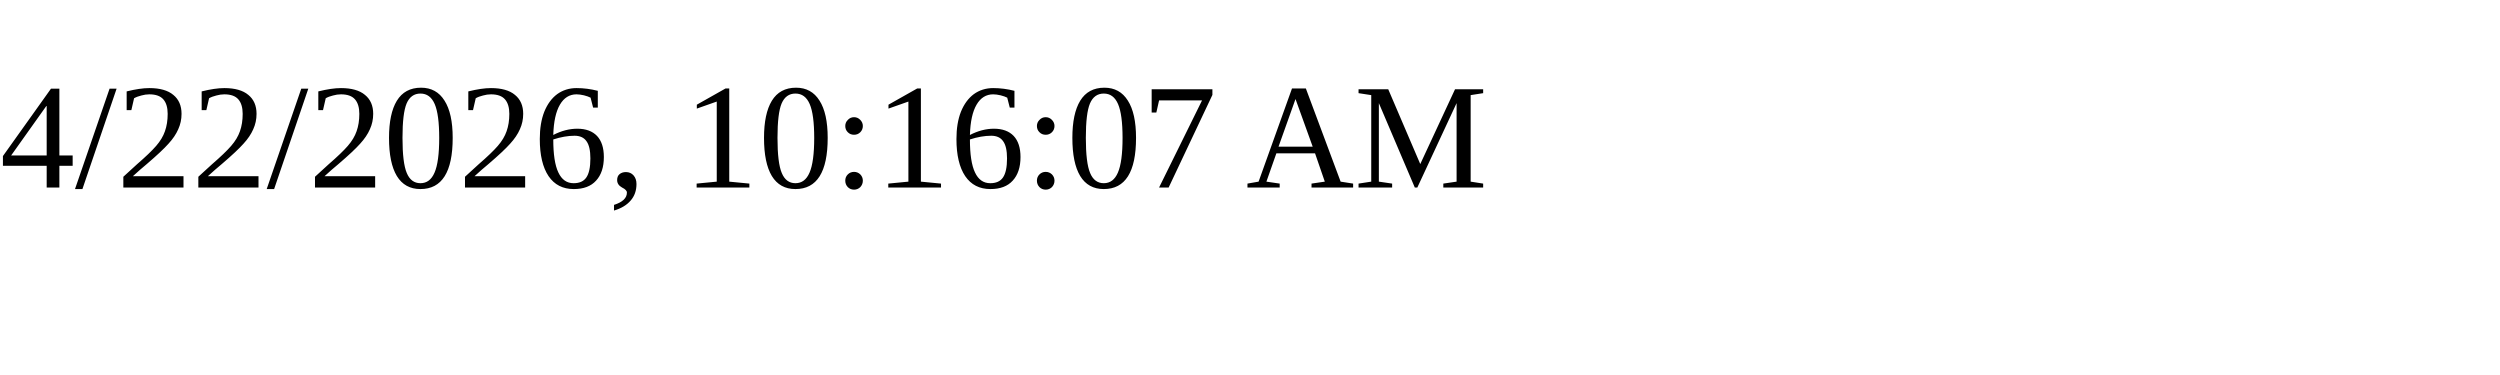
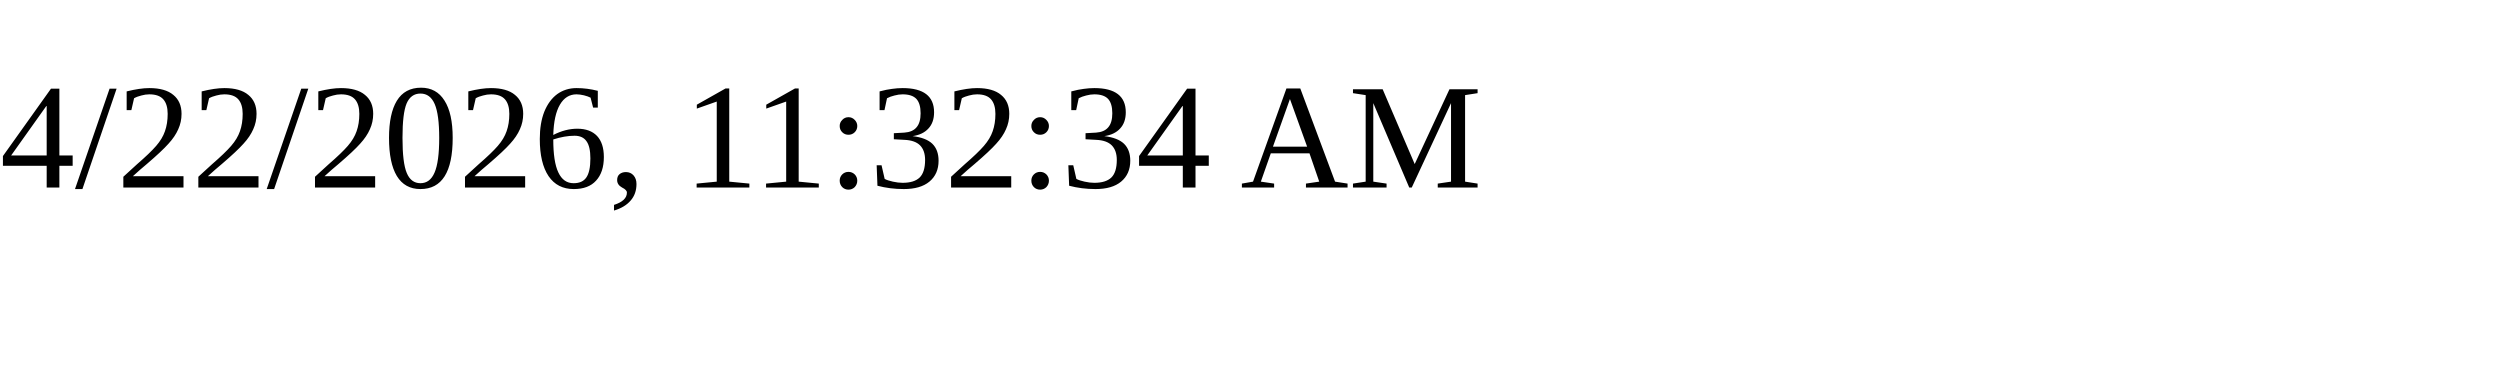
<svg xmlns="http://www.w3.org/2000/svg" height="30" width="200">
-   <text x="0" y="15">4/22/2026, 10:16:07 AM</text>
+   <text x="0" y="15">4/22/2026, 11:32:34 AM</text>
</svg>
